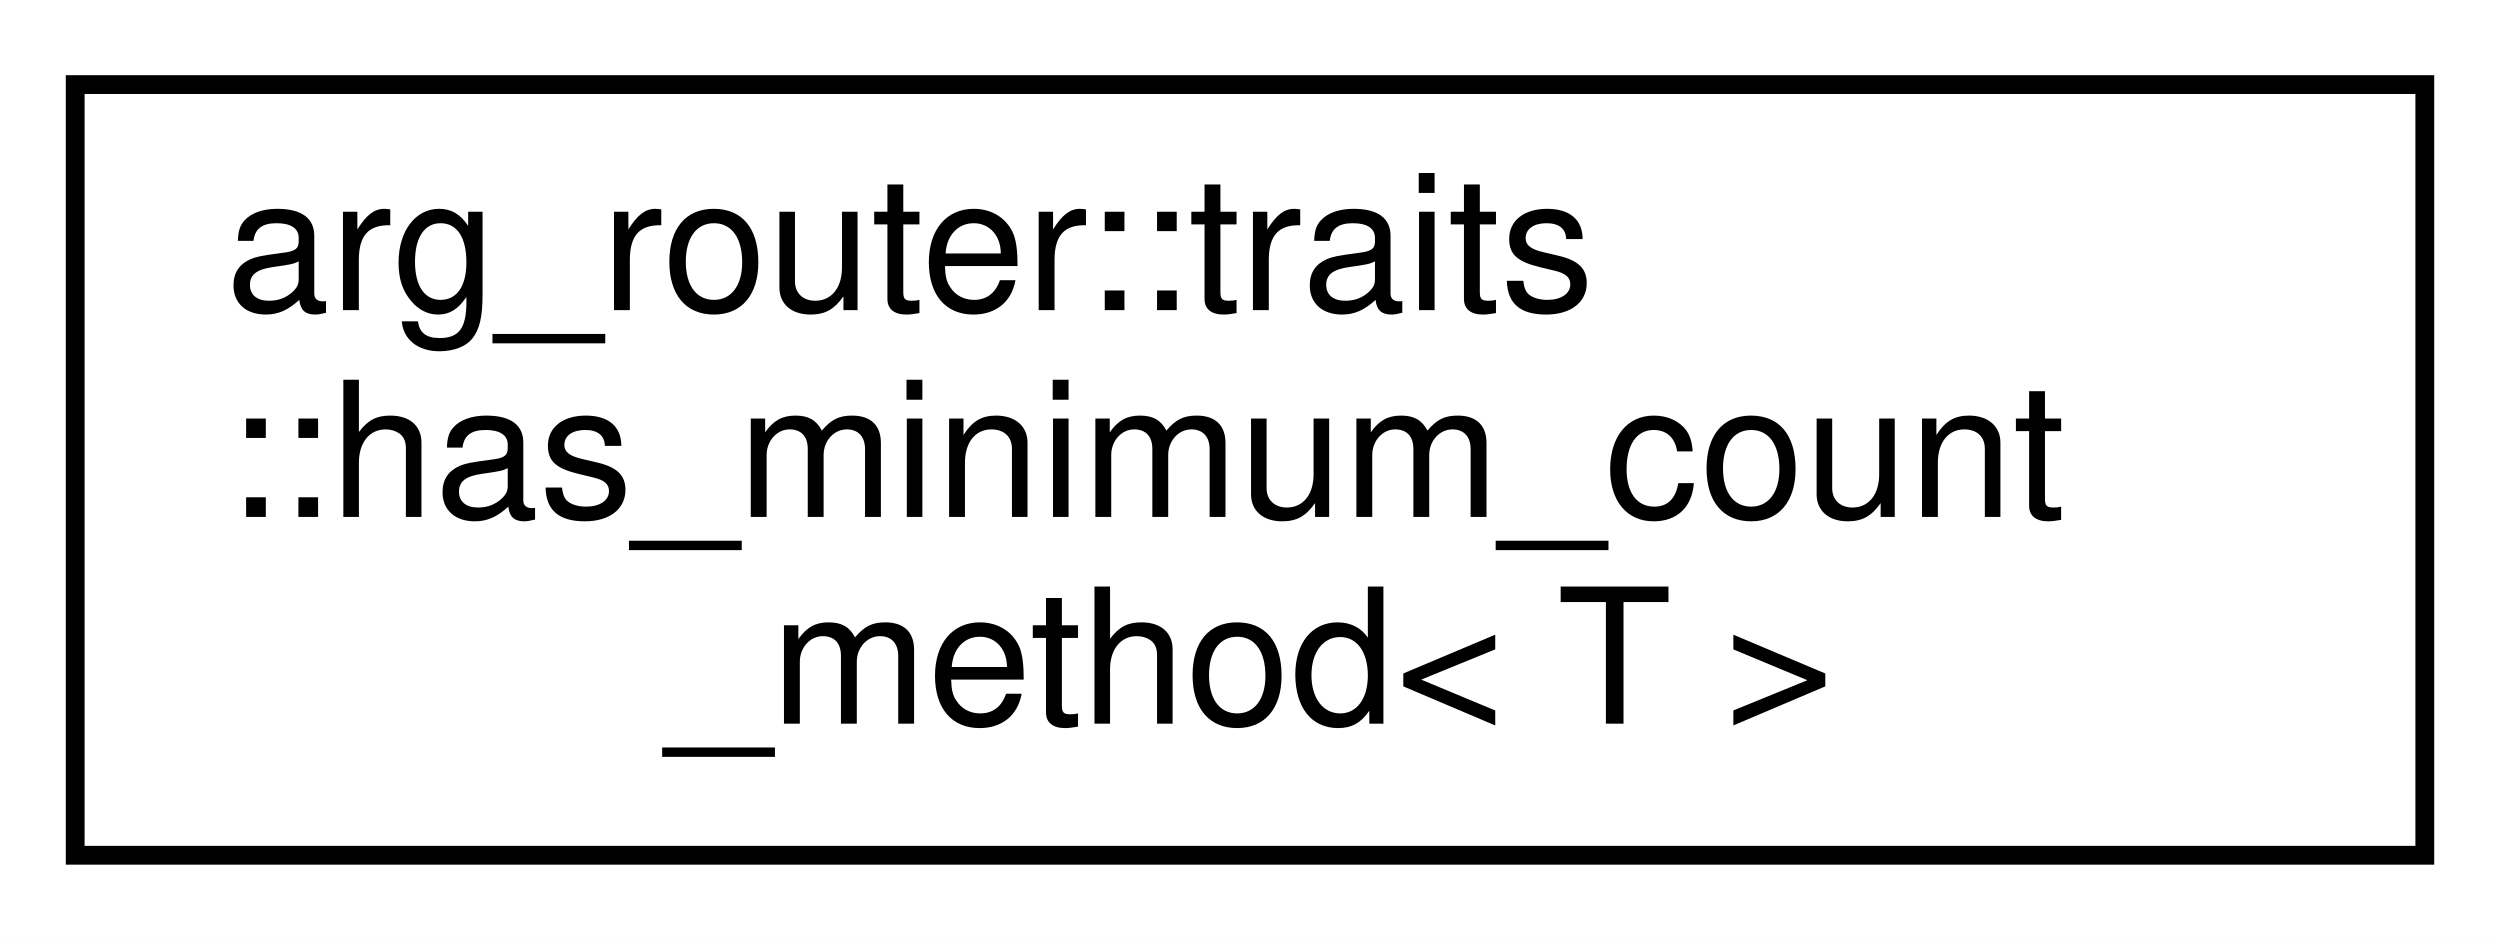
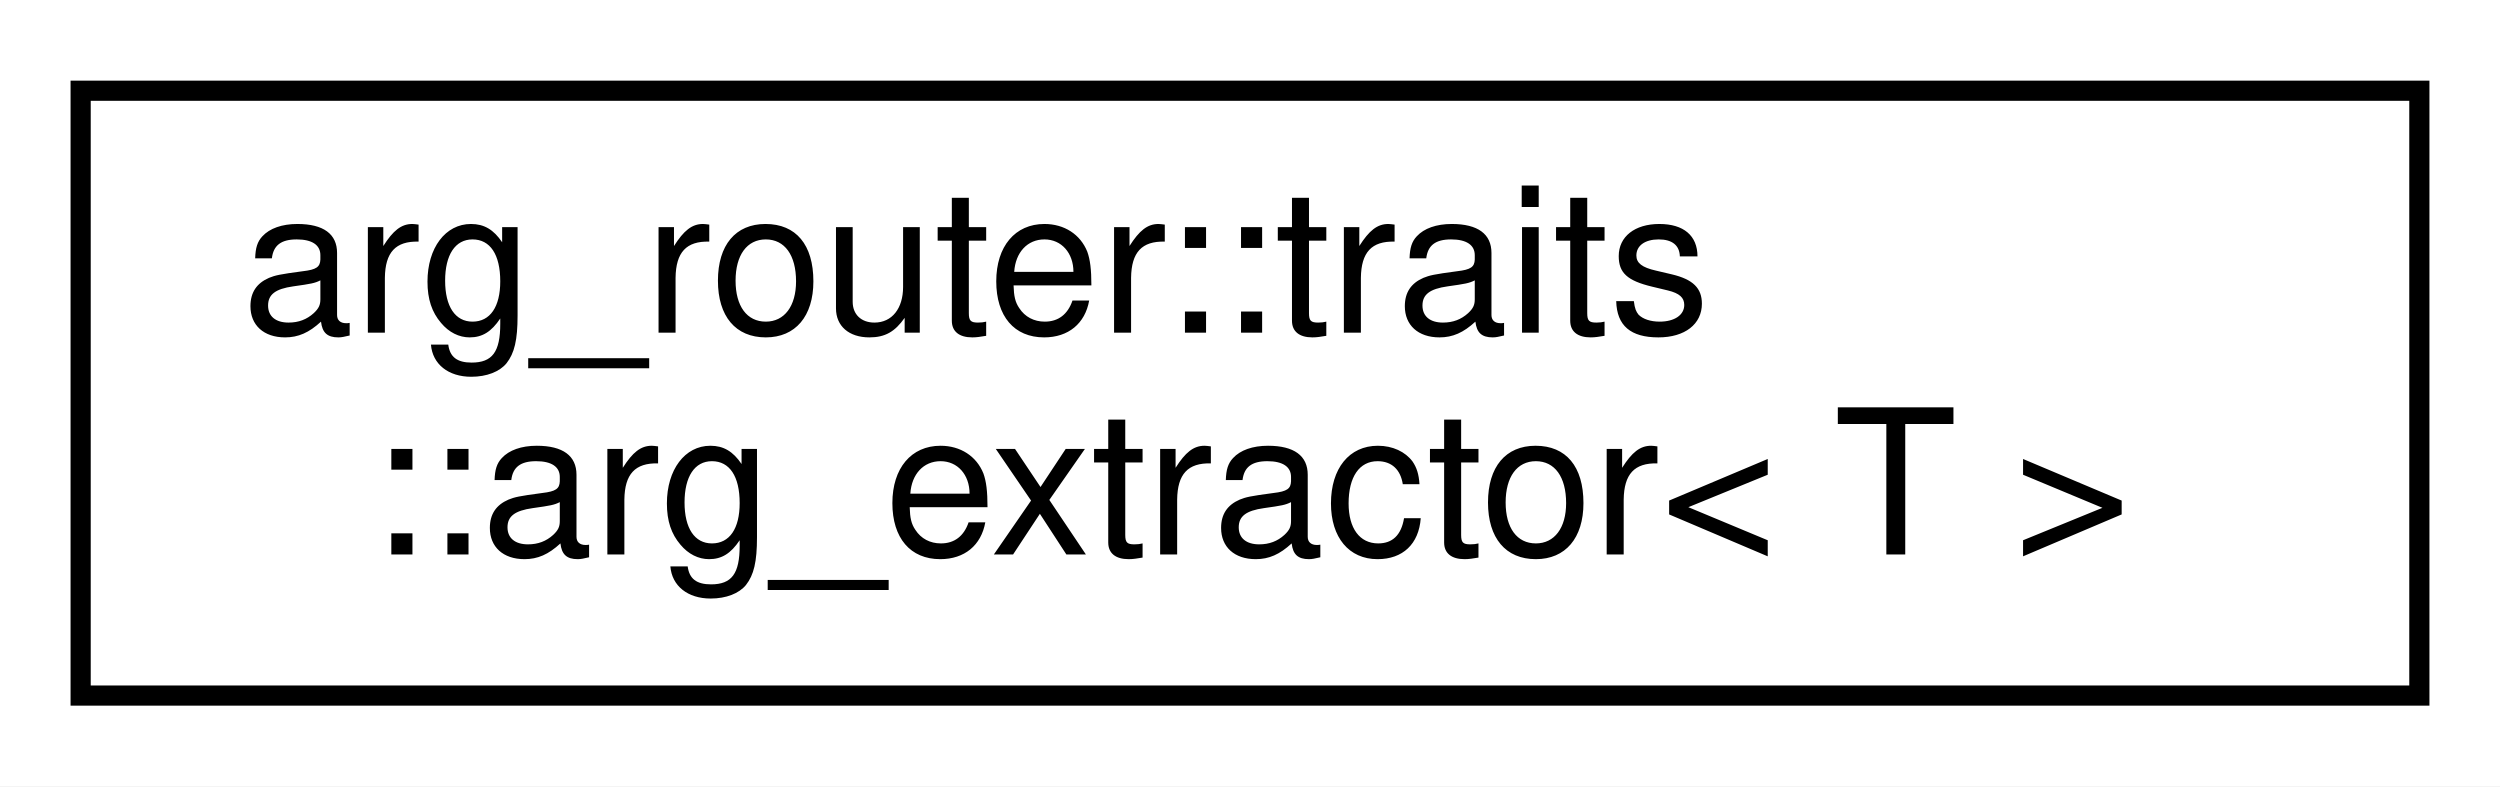
- <svg xmlns="http://www.w3.org/2000/svg" xmlns:xlink="http://www.w3.org/1999/xlink" width="133pt" height="50pt" viewBox="0.00 0.00 133.00 50.00">
-   <g id="graph0" class="graph" transform="scale(1 1) rotate(0) translate(4 46)">
-     <polygon fill="white" stroke="transparent" points="-4,4 -4,-46 129,-46 129,4 -4,4" />
+ <svg xmlns="http://www.w3.org/2000/svg" xmlns:xlink="http://www.w3.org/1999/xlink" width="124pt" height="39pt" viewBox="0.00 0.00 124.00 39.00">
+   <g id="graph0" class="graph" transform="scale(1 1) rotate(0) translate(4 35)">
+     <polygon fill="white" stroke="transparent" points="-4,4 -4,-35 120,-35 120,4 -4,4" />
    <g id="node1" class="node">
      <g id="a_node1">
-         <a xlink:href="structarg__router_1_1traits_1_1has__minimum__count__method.html" target="_top" xlink:title=" ">
-           <polygon fill="white" stroke="black" points="0,-0.5 0,-41.5 125,-41.5 125,-0.5 0,-0.5" />
-           <text text-anchor="start" x="8" y="-29.5" font-family="Helvetica,sans-Serif" font-size="10.00">arg_router::traits</text>
-           <text text-anchor="start" x="8" y="-18.5" font-family="Helvetica,sans-Serif" font-size="10.00">::has_minimum_count</text>
-           <text text-anchor="middle" x="62.5" y="-7.5" font-family="Helvetica,sans-Serif" font-size="10.00">_method&lt; T &gt;</text>
+         <a xlink:href="structarg__router_1_1traits_1_1arg__extractor.html" target="_top" xlink:title=" ">
+           <polygon fill="white" stroke="black" points="0,-0.5 0,-30.5 116,-30.5 116,-0.5 0,-0.5" />
+           <text text-anchor="start" x="8" y="-18.5" font-family="Helvetica,sans-Serif" font-size="10.00">arg_router::traits</text>
+           <text text-anchor="middle" x="58" y="-7.5" font-family="Helvetica,sans-Serif" font-size="10.00">::arg_extractor&lt; T &gt;</text>
        </a>
      </g>
    </g>
  </g>
</svg>
